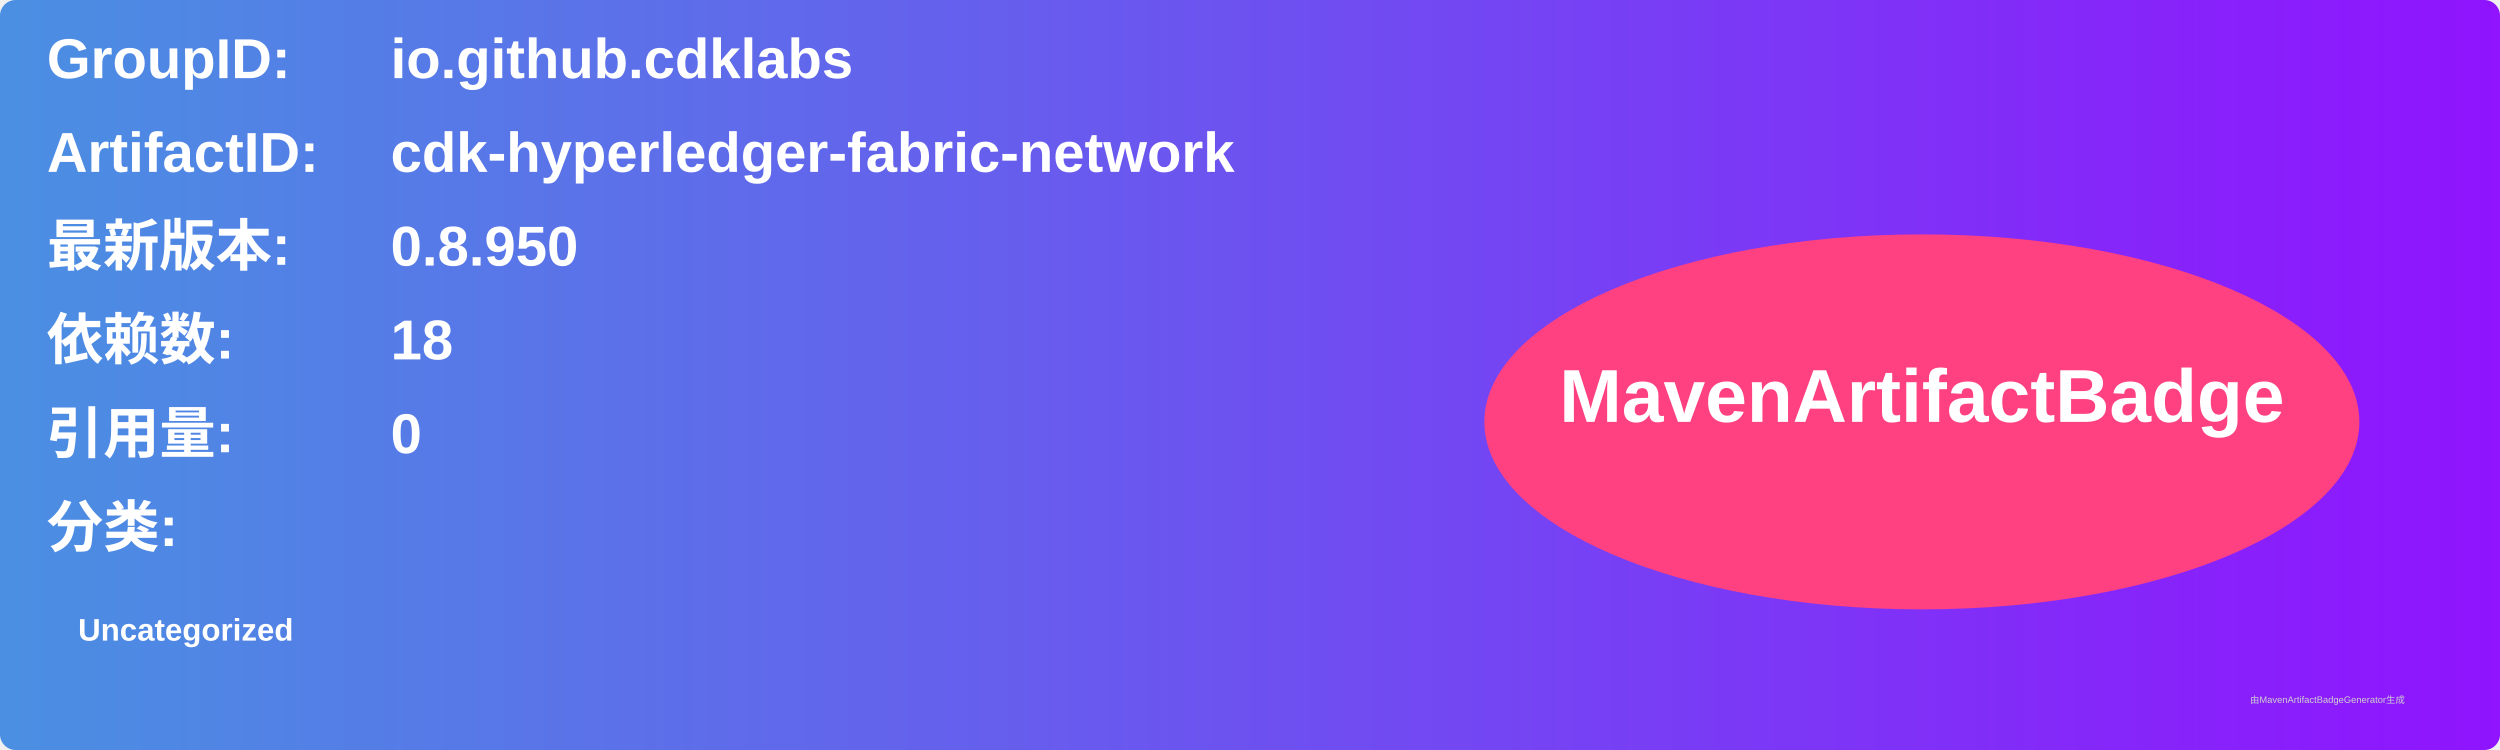
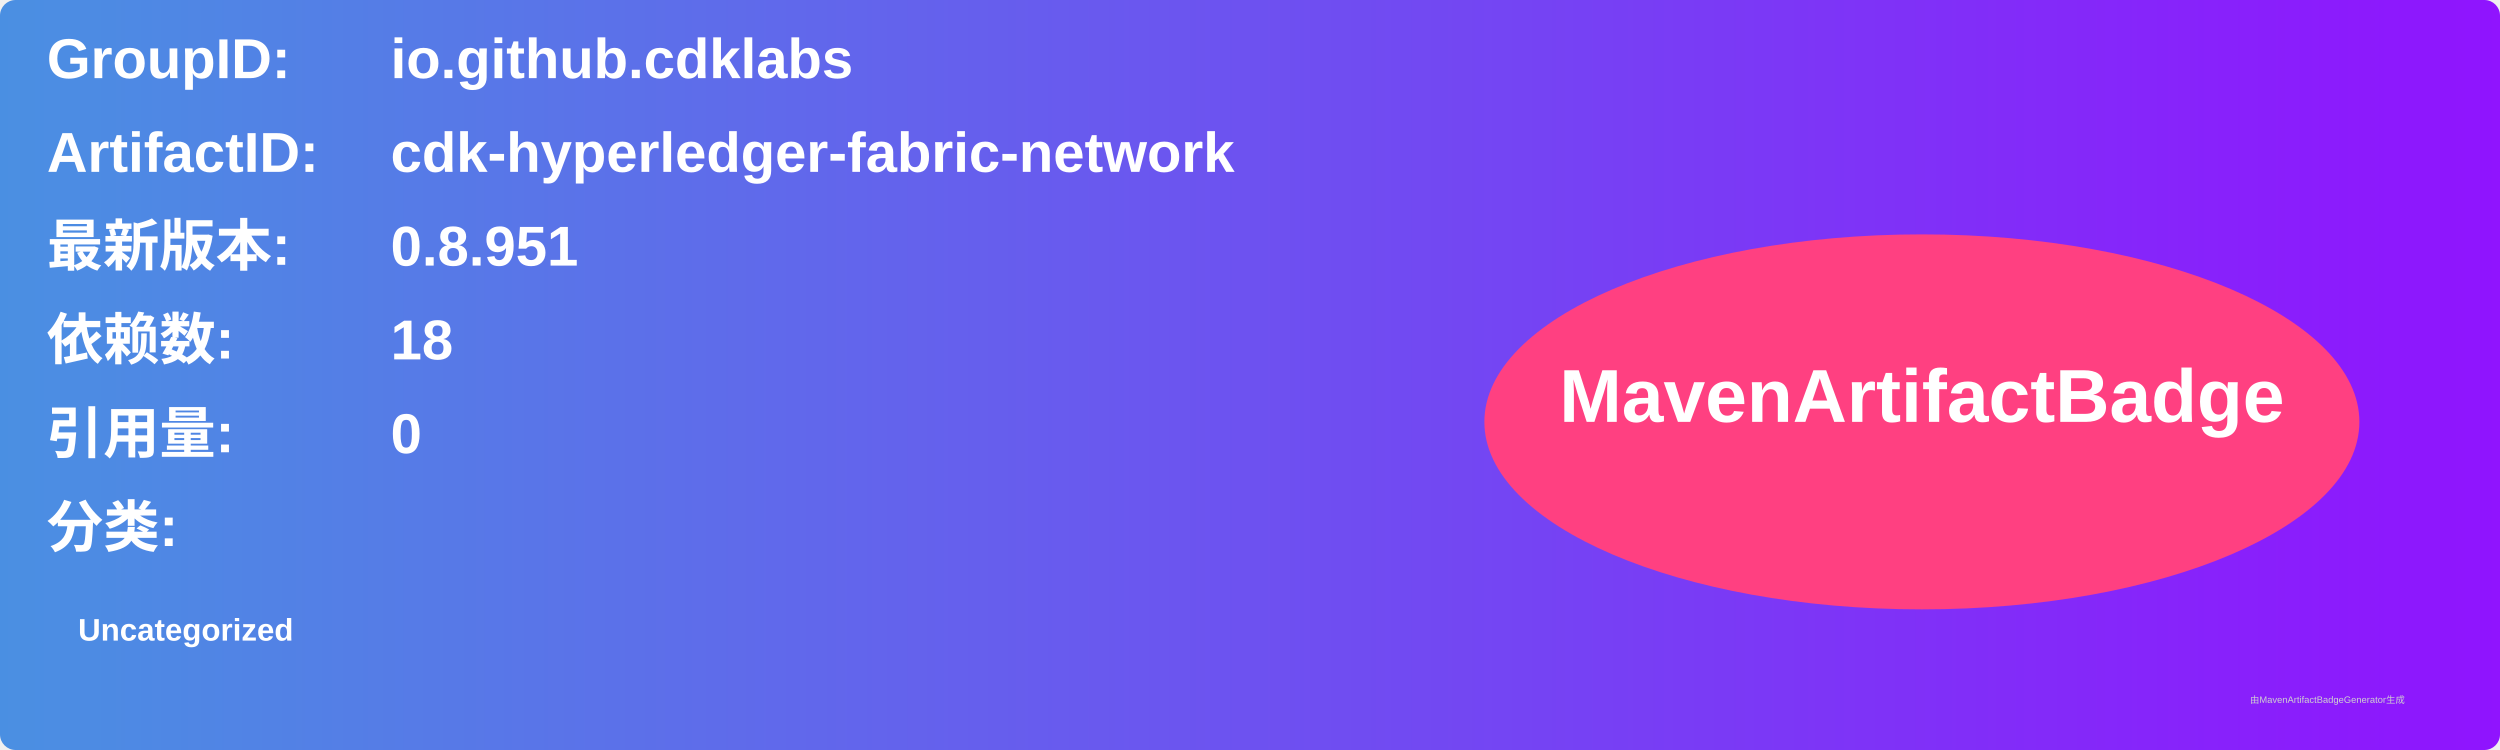
<svg xmlns="http://www.w3.org/2000/svg" width="800" height="240" viewBox="0 0 800 240">
  <linearGradient id="grad" x1="0%" y1="0%" x2="100%" y2="0%">
    <stop offset="0%" stop-color="#4a90e2" />
    <stop offset="100%" stop-color="#9013fe" />
  </linearGradient>
  <rect width="100%" height="100%" rx="5" ry="5" fill="url(#grad)" />
  <g transform="translate(15, 15)">
    <text x="0" y="10" font-family="Arial" font-size="18" fill="white" font-weight="bold" width="260">GroupID:</text>
    <text x="110" y="10" font-family="Arial" font-size="18" fill="white" font-weight="bold" width="460">io.github.cdklabs</text>
    <text x="0" y="40" font-family="Arial" font-size="18" fill="white" font-weight="bold" width="260">ArtifactID:</text>
    <text x="110" y="40" font-family="Arial" font-size="18" fill="white" font-weight="bold" width="460">cdk-hyperledger-fabric-network</text>
    <text x="0" y="70" font-family="Arial" font-size="18" fill="white" font-weight="bold">最新版本:</text>
    <text x="110" y="70" font-family="Arial" font-size="18" fill="white" font-weight="bold">
-       <tspan font-weight="bold">0.8.950</tspan>
+       <tspan font-weight="bold">0.8.951</tspan>
    </text>
    <text x="0" y="100" font-family="Arial" font-size="18" fill="white" font-weight="bold">依赖数: </text>
    <text x="110" y="100" font-family="Arial" font-size="18" fill="white">
      <tspan font-weight="bold">18</tspan>
    </text>
    <text x="0" y="130" font-family="Arial" font-size="18" fill="white" font-weight="bold">引用量: </text>
    <text x="110" y="130" font-family="Arial" font-size="18" fill="white">
      <tspan font-weight="bold">0</tspan>
    </text>
    <text x="0" y="160" font-family="Arial" font-size="18" fill="white" font-weight="bold">分类:</text>
    <text x="10" y="190" font-family="Arial" font-size="10" fill="white">
      <tspan font-weight="bold">Uncategorized</tspan>
    </text>
    <ellipse cx="600" cy="120" rx="140" ry="60" fill="#ff4081" />
    <text x="600" y="120" text-anchor="middle" font-family="Arial" font-size="24" fill="white" font-weight="bold">MavenArtifactBadge</text>
  </g>
  <text x="720" y="225" font-family="Arial" font-size="3" fill="#d0d0d0">由MavenArtifactBadgeGenerator生成</text>
</svg>
